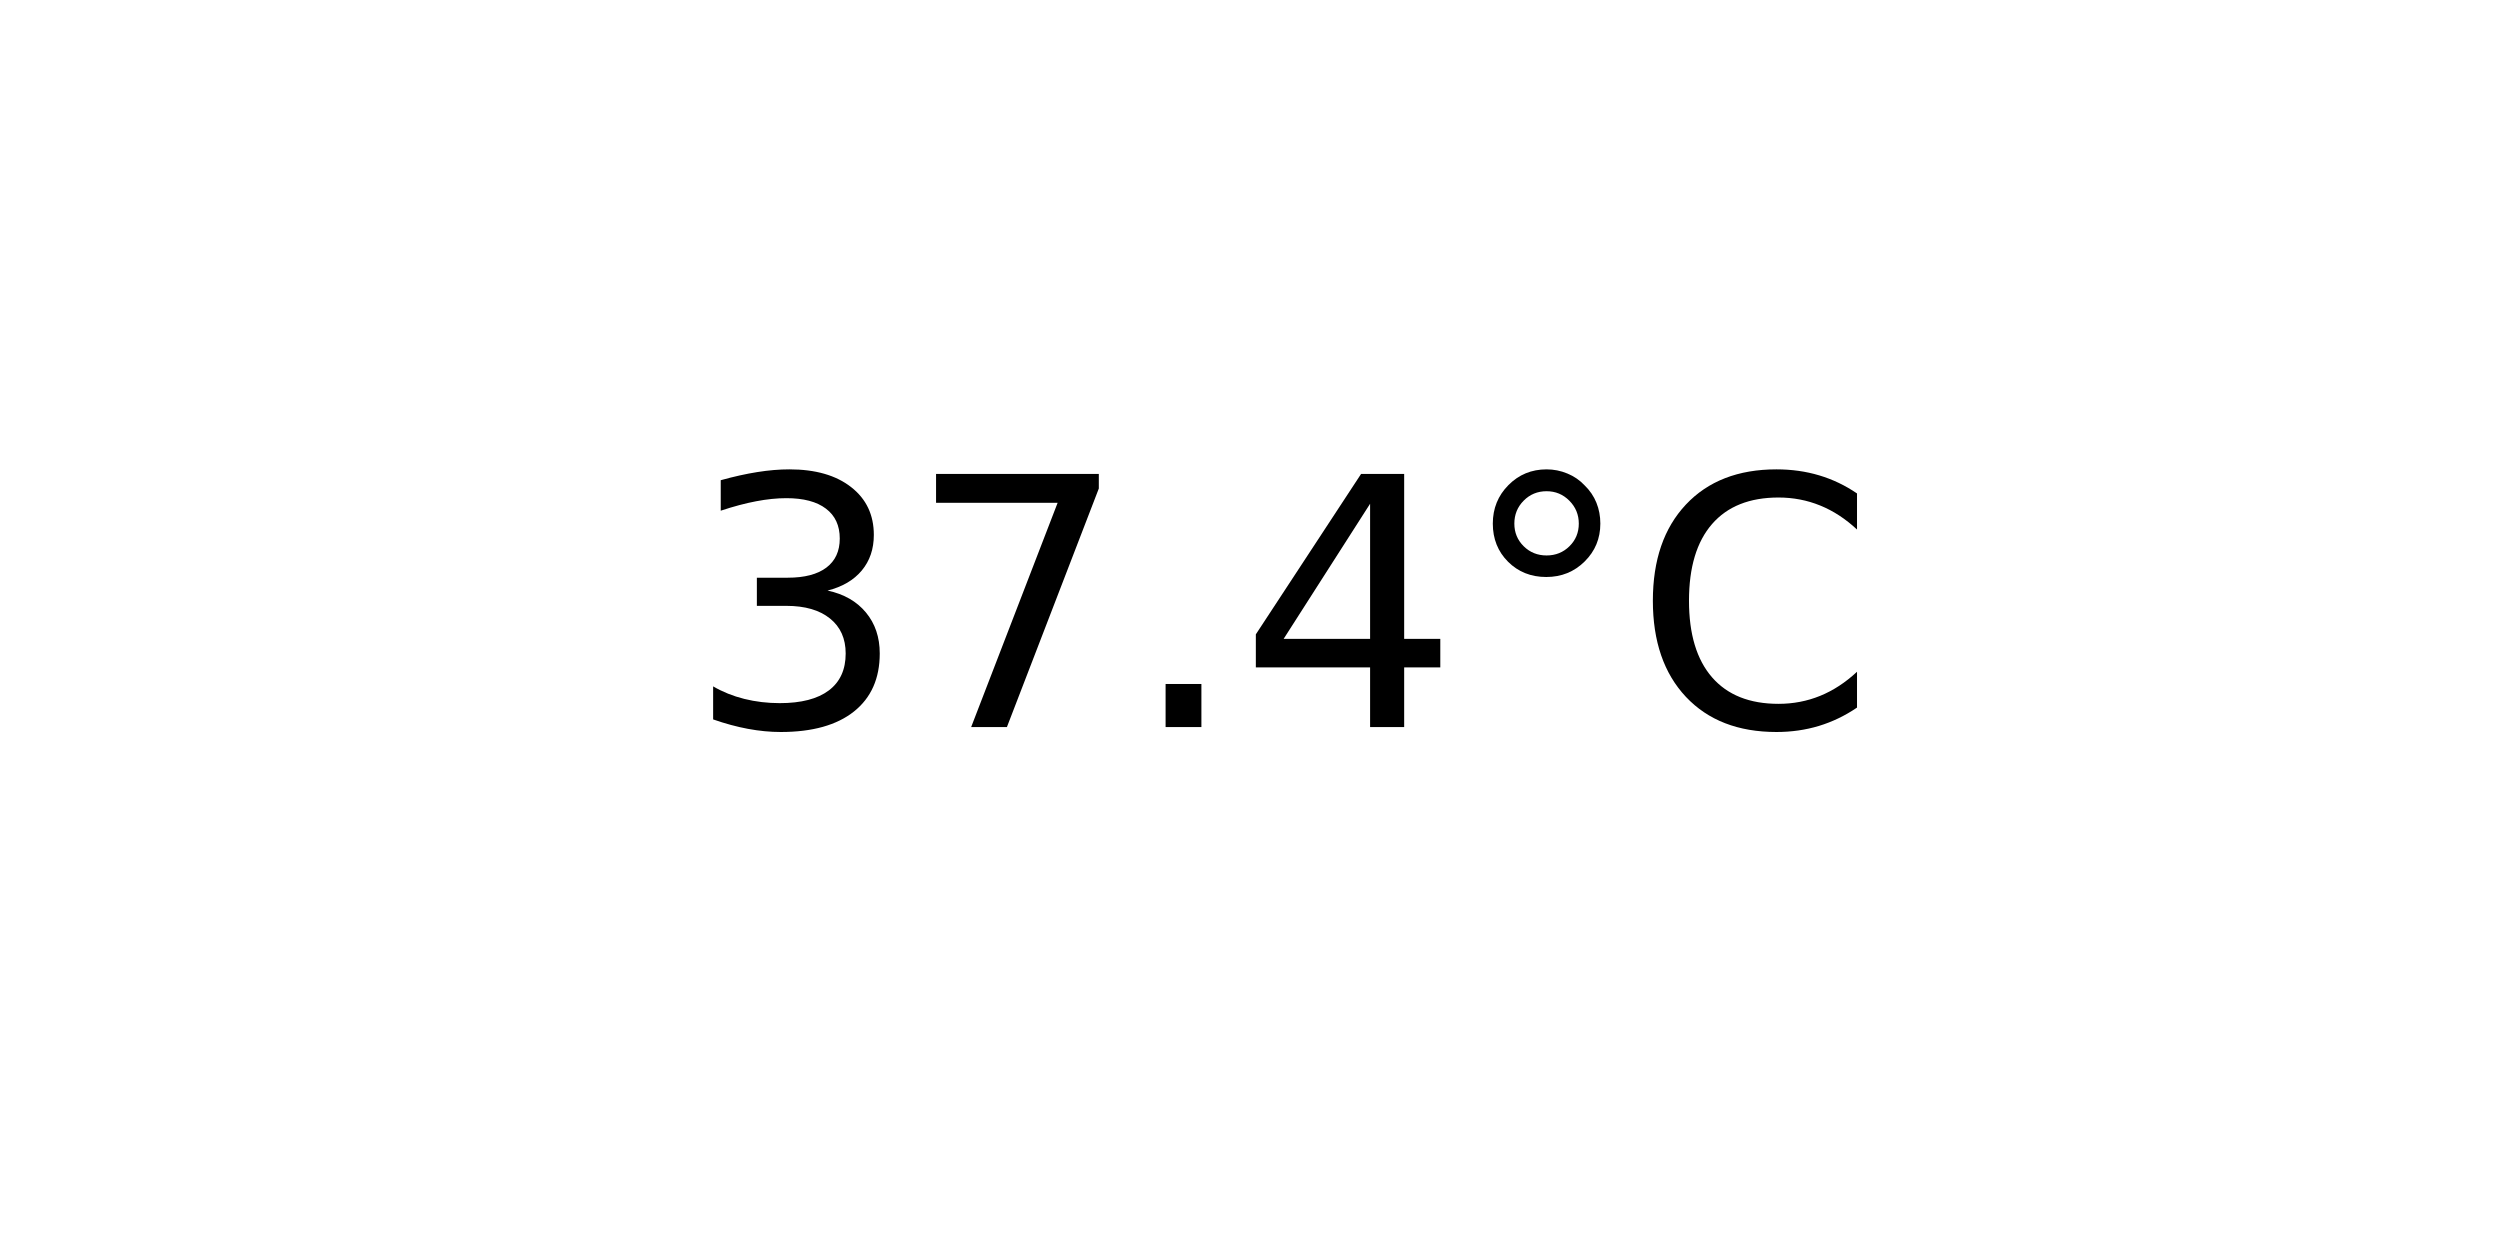
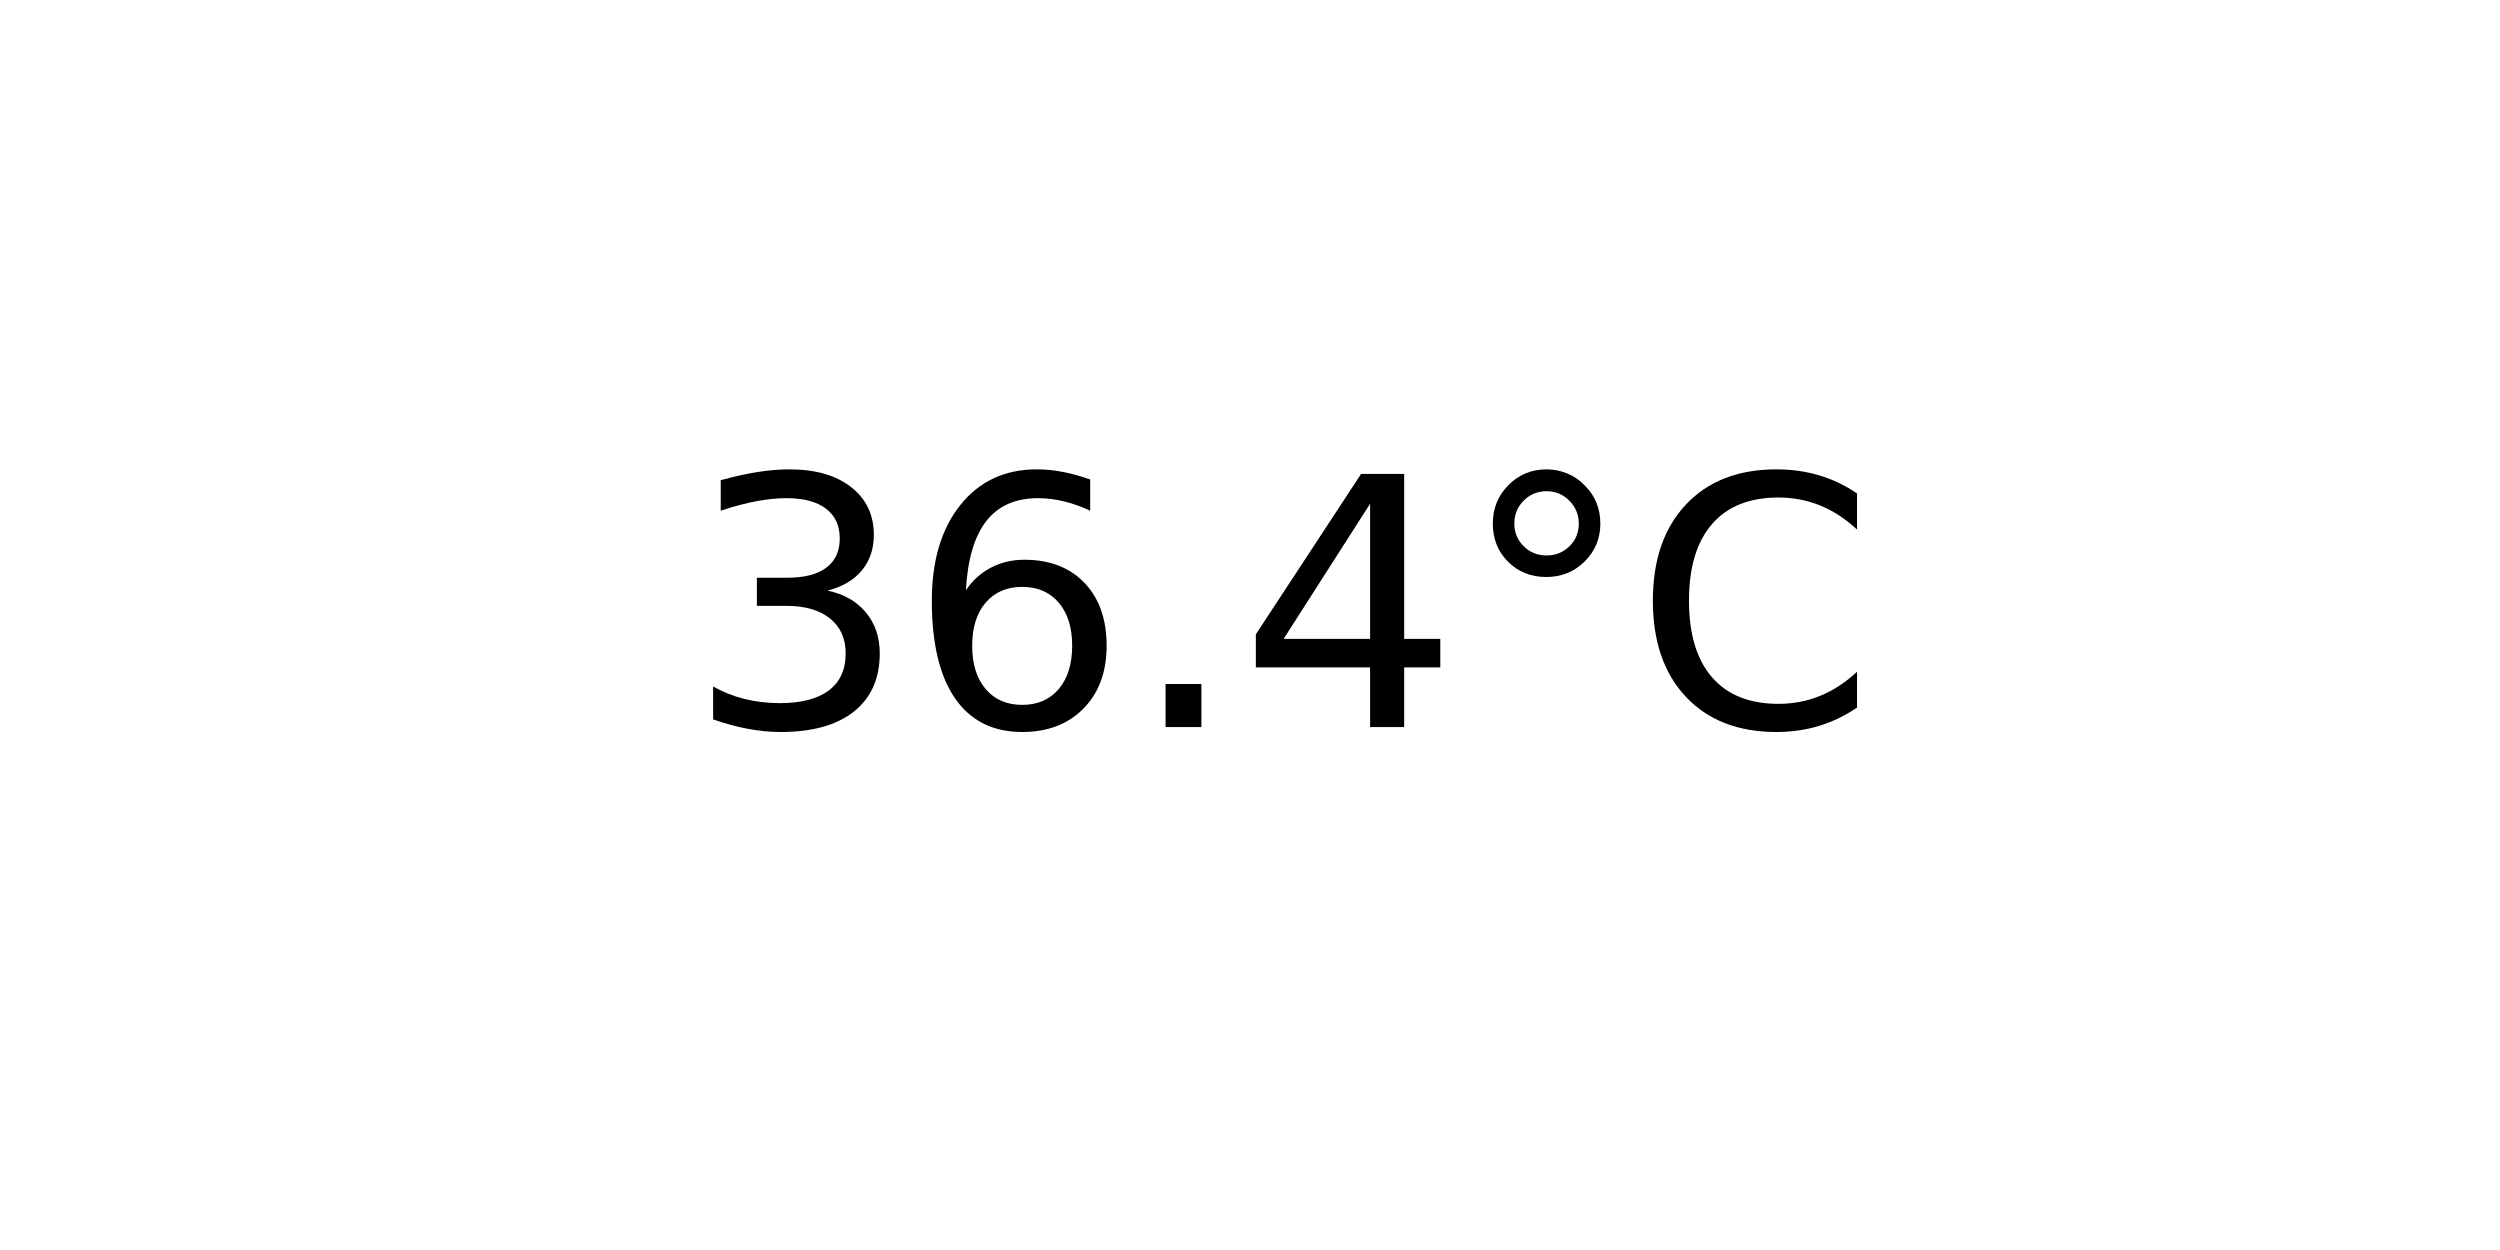
<svg xmlns="http://www.w3.org/2000/svg" xmlns:xlink="http://www.w3.org/1999/xlink" width="72pt" height="36pt" viewBox="0 0 72 36" version="1.1">
  <defs>
    <style type="text/css">*{stroke-linejoin: round; stroke-linecap: butt}</style>
  </defs>
  <g id="figure_1">
    <g id="axes_1">
      <g id="text_1">
        <g transform="translate(19.77578 20.93937) scale(0.1 -0.1)">
          <defs>
            <path id="DejaVuSans-33" d="M 2597 2516  Q 3050 2419 3304 2112  Q 3559 1806 3559 1356  Q 3559 666 3084 287  Q 2609 -91 1734 -91  Q 1441 -91 1130 -33  Q 819 25 488 141  L 488 750  Q 750 597 1062 519  Q 1375 441 1716 441  Q 2309 441 2620 675  Q 2931 909 2931 1356  Q 2931 1769 2642 2001  Q 2353 2234 1838 2234  L 1294 2234  L 1294 2753  L 1863 2753  Q 2328 2753 2575 2939  Q 2822 3125 2822 3475  Q 2822 3834 2567 4026  Q 2313 4219 1838 4219  Q 1578 4219 1281 4162  Q 984 4106 628 3988  L 628 4550  Q 988 4650 1302 4700  Q 1616 4750 1894 4750  Q 2613 4750 3031 4423  Q 3450 4097 3450 3541  Q 3450 3153 3228 2886  Q 3006 2619 2597 2516  z " transform="scale(0.015625)" />
-             <path id="DejaVuSans-37" d="M 525 4666  L 3525 4666  L 3525 4397  L 1831 0  L 1172 0  L 2766 4134  L 525 4134  L 525 4666  z " transform="scale(0.015625)" />
+             <path id="DejaVuSans-36" d="M 2113 2584  Q 1688 2584 1439 2293  Q 1191 2003 1191 1497  Q 1191 994 1439 701  Q 1688 409 2113 409  Q 2538 409 2786 701  Q 3034 994 3034 1497  Q 3034 2003 2786 2293  Q 2538 2584 2113 2584  z M 3366 4563  L 3366 3988  Q 3128 4100 2886 4159  Q 2644 4219 2406 4219  Q 1781 4219 1451 3797  Q 1122 3375 1075 2522  Q 1259 2794 1537 2939  Q 1816 3084 2150 3084  Q 2853 3084 3261 2657  Q 3669 2231 3669 1497  Q 3669 778 3244 343  Q 2819 -91 2113 -91  Q 1303 -91 875 529  Q 447 1150 447 2328  Q 447 3434 972 4092  Q 1497 4750 2381 4750  Q 2619 4750 2861 4703  Q 3103 4656 3366 4563  z " transform="scale(0.015625)" />
            <path id="DejaVuSans-2e" d="M 684 794  L 1344 794  L 1344 0  L 684 0  L 684 794  z " transform="scale(0.015625)" />
            <path id="DejaVuSans-34" d="M 2419 4116  L 825 1625  L 2419 1625  L 2419 4116  z M 2253 4666  L 3047 4666  L 3047 1625  L 3713 1625  L 3713 1100  L 3047 1100  L 3047 0  L 2419 0  L 2419 1100  L 313 1100  L 313 1709  L 2253 4666  z " transform="scale(0.015625)" />
            <path id="DejaVuSans-b0" d="M 1600 4347  Q 1350 4347 1178 4173  Q 1006 4000 1006 3750  Q 1006 3503 1178 3333  Q 1350 3163 1600 3163  Q 1850 3163 2022 3333  Q 2194 3503 2194 3750  Q 2194 3997 2020 4172  Q 1847 4347 1600 4347  z M 1600 4750  Q 1800 4750 1984 4673  Q 2169 4597 2303 4453  Q 2447 4313 2519 4134  Q 2591 3956 2591 3750  Q 2591 3338 2302 3052  Q 2013 2766 1594 2766  Q 1172 2766 890 3047  Q 609 3328 609 3750  Q 609 4169 896 4459  Q 1184 4750 1600 4750  z " transform="scale(0.015625)" />
            <path id="DejaVuSans-43" d="M 4122 4306  L 4122 3641  Q 3803 3938 3442 4084  Q 3081 4231 2675 4231  Q 1875 4231 1450 3742  Q 1025 3253 1025 2328  Q 1025 1406 1450 917  Q 1875 428 2675 428  Q 3081 428 3442 575  Q 3803 722 4122 1019  L 4122 359  Q 3791 134 3420 21  Q 3050 -91 2638 -91  Q 1578 -91 968 557  Q 359 1206 359 2328  Q 359 3453 968 4101  Q 1578 4750 2638 4750  Q 3056 4750 3426 4639  Q 3797 4528 4122 4306  z " transform="scale(0.015625)" />
          </defs>
          <use xlink:href="#DejaVuSans-33" />
-           <use xlink:href="#DejaVuSans-37" x="63.623" />
+           <use xlink:href="#DejaVuSans-36" x="63.623" />
          <use xlink:href="#DejaVuSans-2e" x="127.246" />
          <use xlink:href="#DejaVuSans-34" x="159.033" />
          <use xlink:href="#DejaVuSans-b0" x="222.656" />
          <use xlink:href="#DejaVuSans-43" x="272.656" />
        </g>
      </g>
    </g>
  </g>
</svg>
